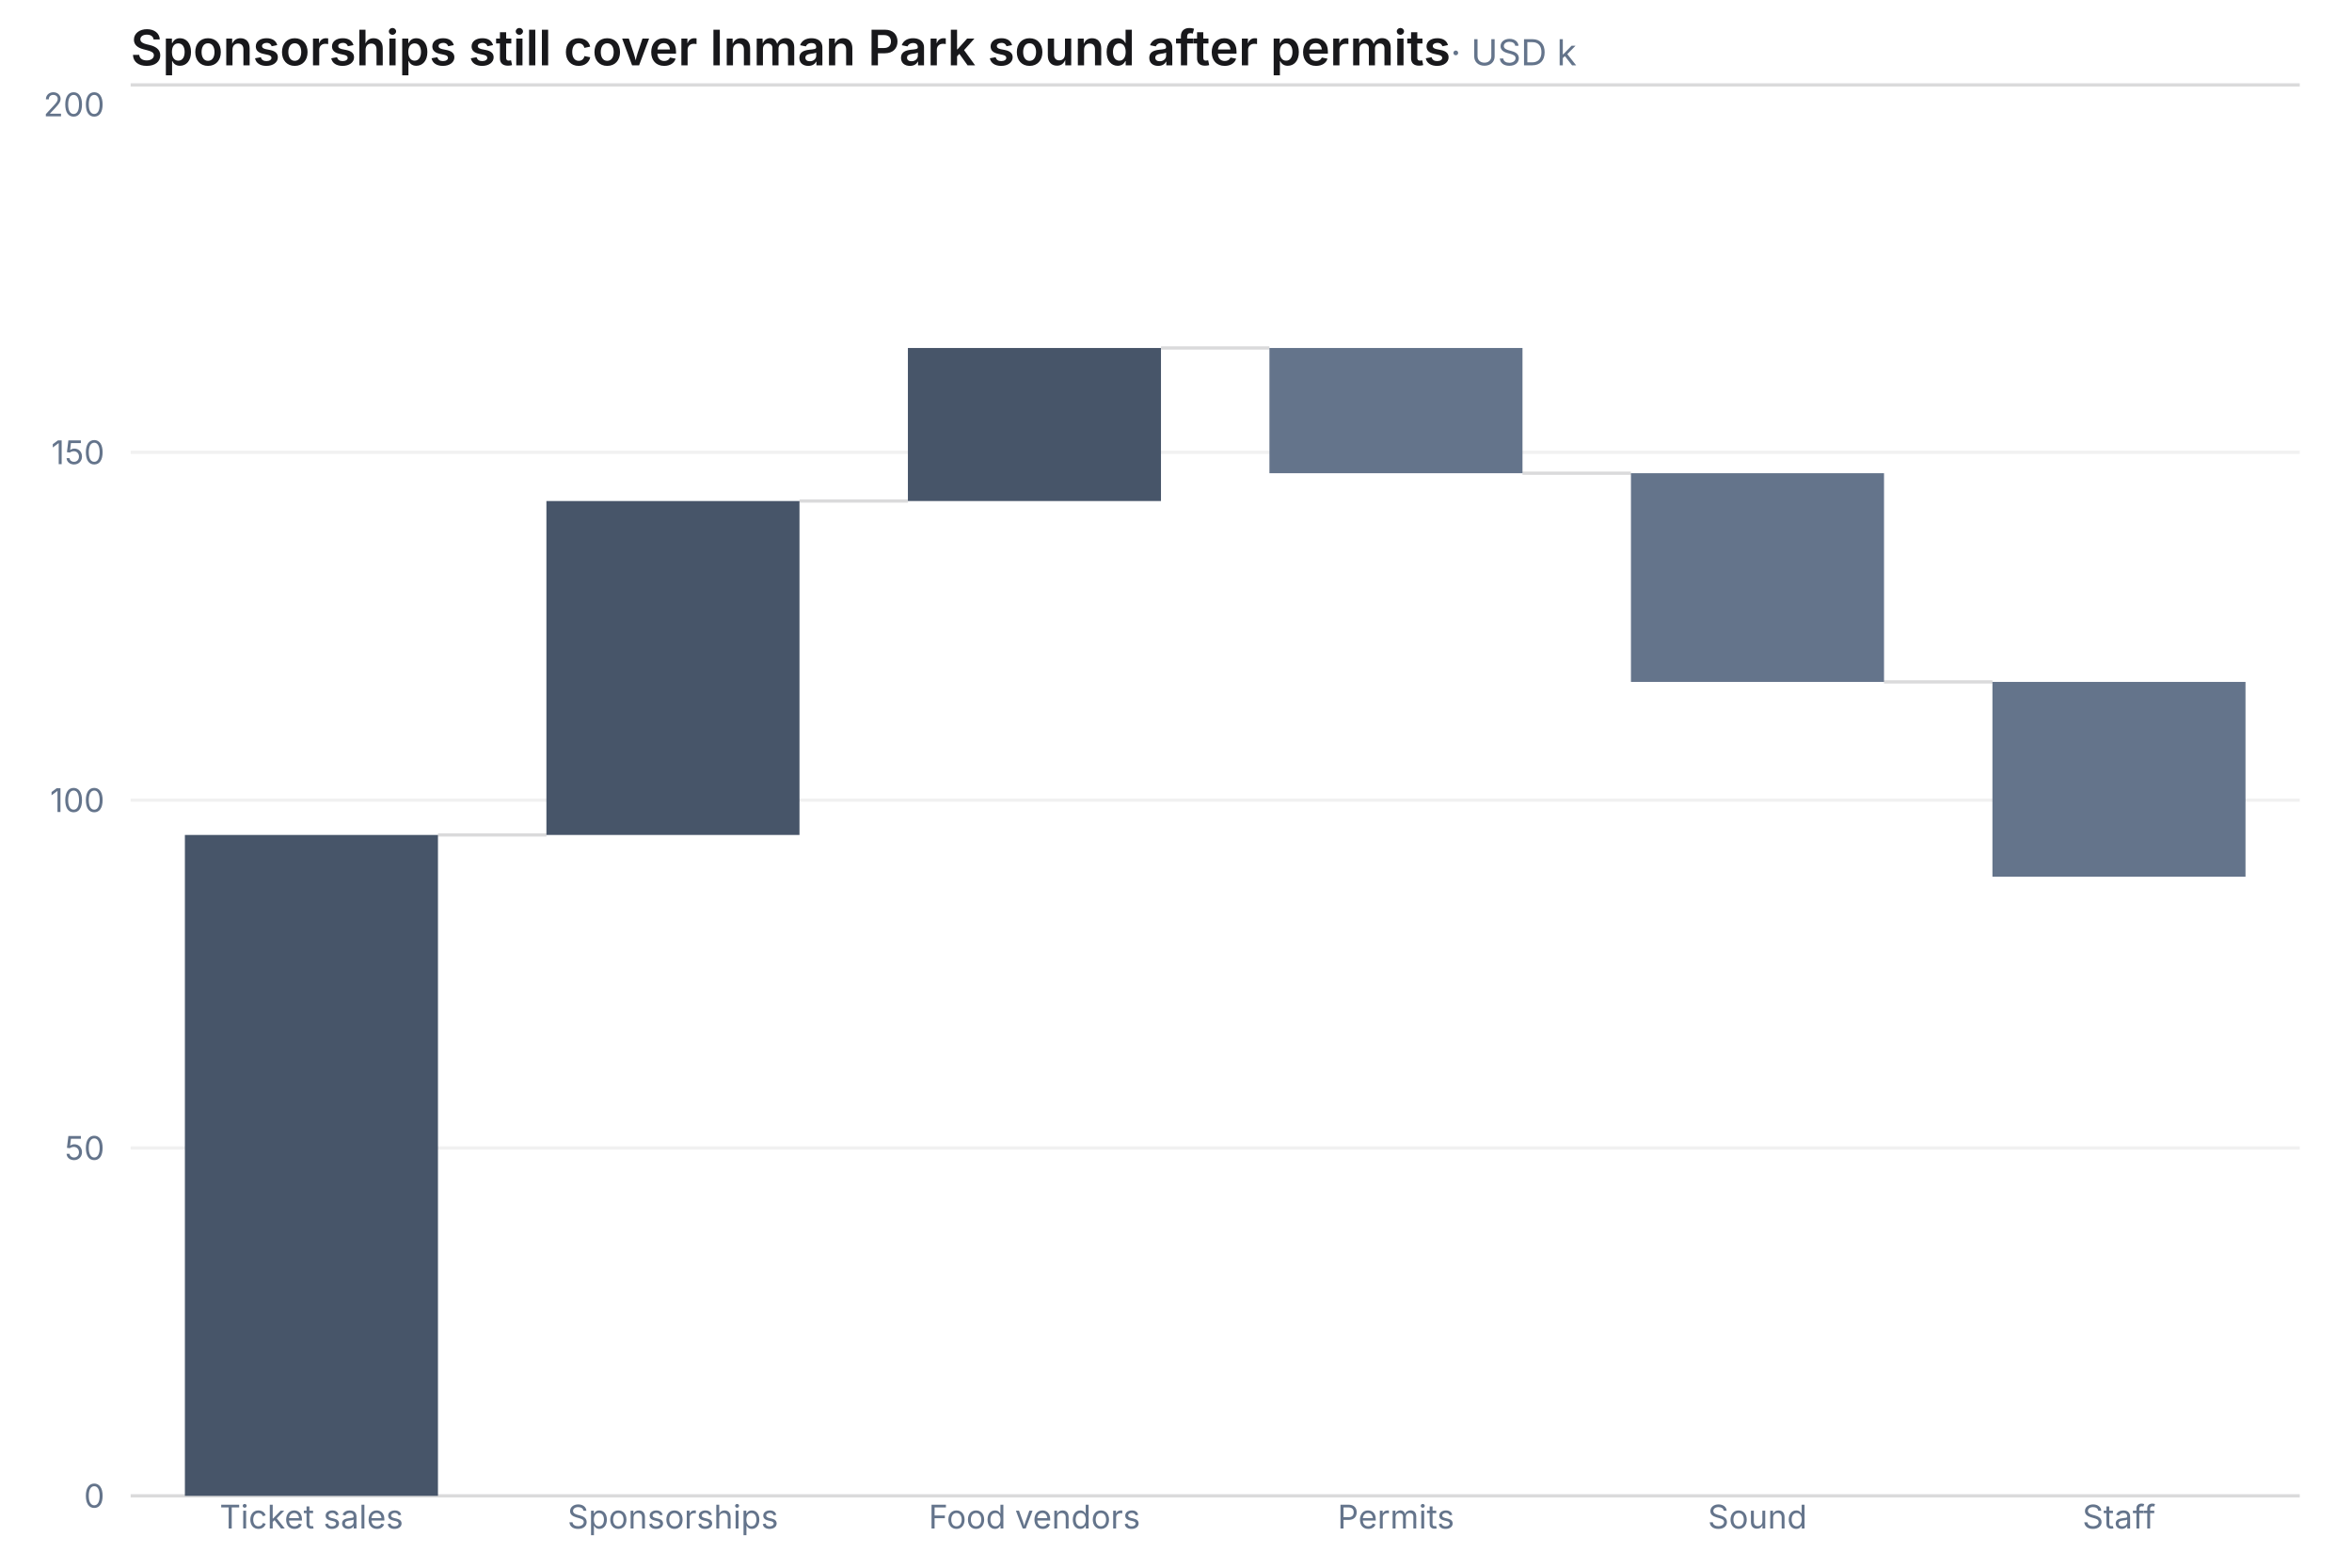
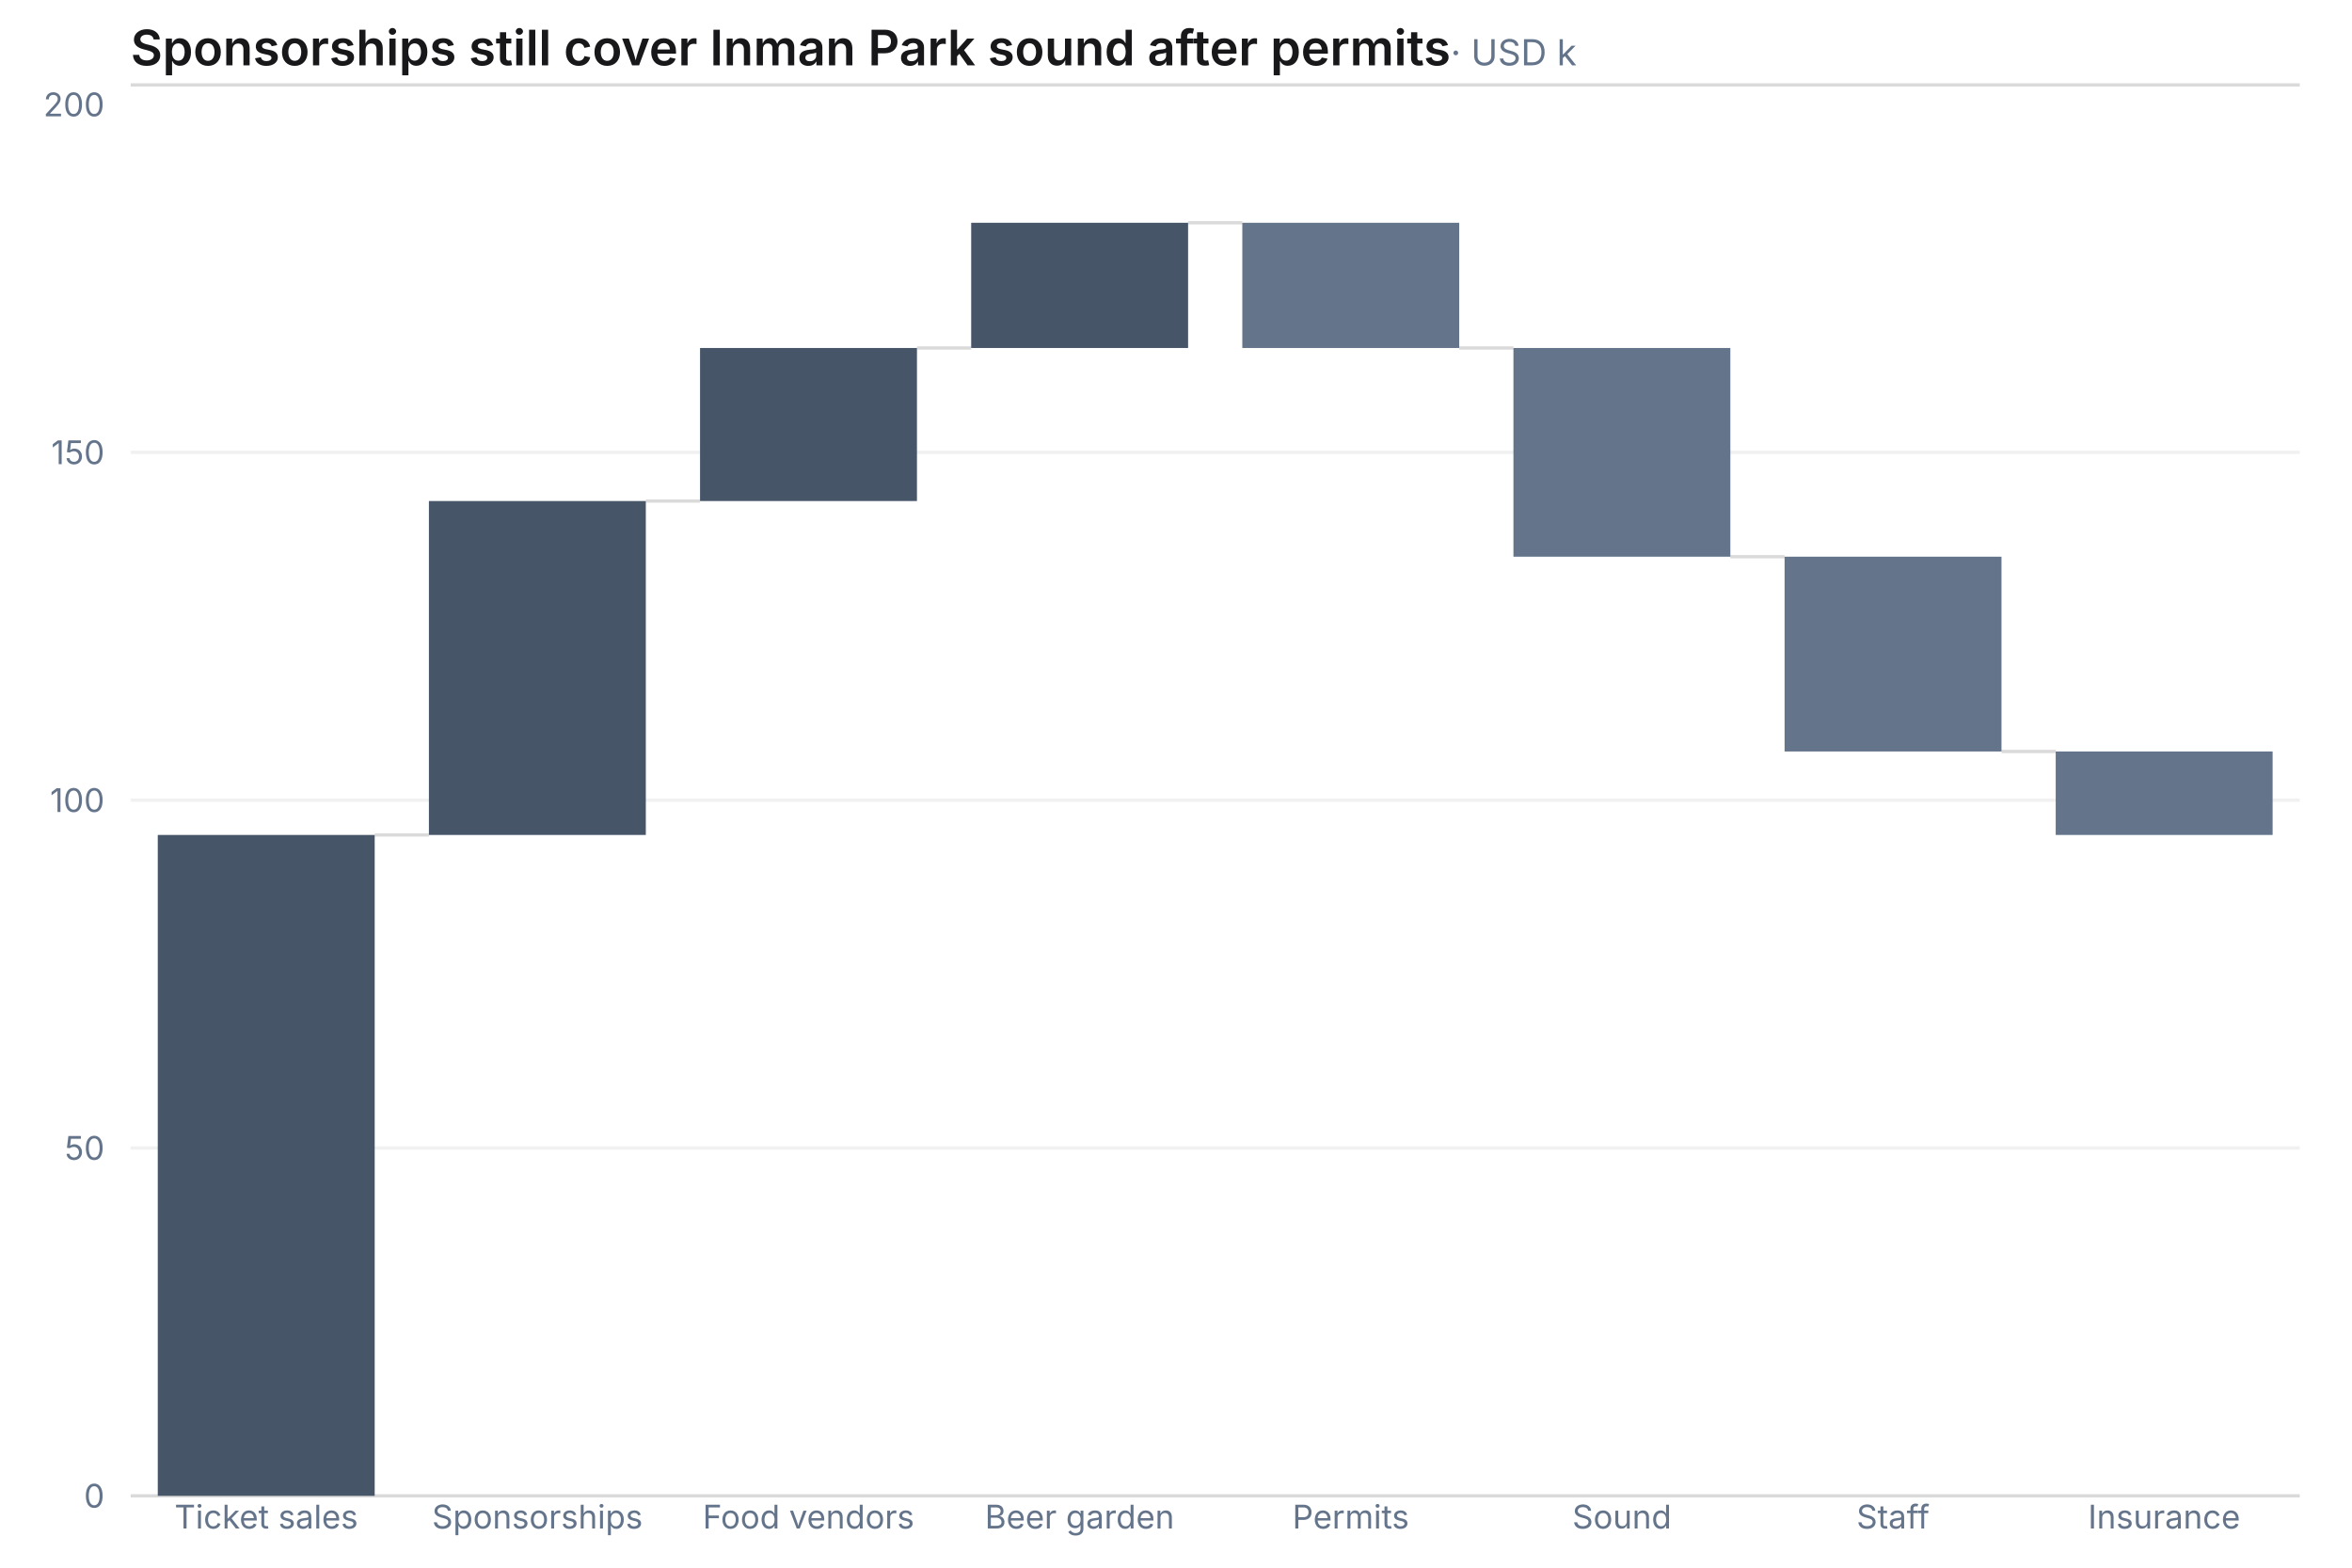
- <svg xmlns="http://www.w3.org/2000/svg" width="720" height="480" viewBox="0 0 720 480" role="img" aria-label="waterfall chart: Sponsorships still cover Inman Park sound after permits (USD k), 6 rows" aria-labelledby="mv-f660c078ae349428-title" aria-describedby="mv-f660c078ae349428-desc" data-markvis="2" data-chart-type="waterfall" data-id="mv-f660c078ae349428" font-family="Inter, ui-sans-serif, system-ui, -apple-system, &quot;Segoe UI&quot;, sans-serif" font-size="12">
+ <svg xmlns="http://www.w3.org/2000/svg" width="720" height="480" viewBox="0 0 720 480" role="img" aria-label="waterfall chart: Sponsorships still cover Inman Park sound after permits (USD k), 8 rows" aria-labelledby="mv-b41458dc112446f3-title" aria-describedby="mv-b41458dc112446f3-desc" data-markvis="2" data-chart-type="waterfall" data-id="mv-b41458dc112446f3" font-family="Inter, ui-sans-serif, system-ui, -apple-system, &quot;Segoe UI&quot;, sans-serif" font-size="12">
  <text x="40" y="20" text-anchor="start" font-size="15" font-weight="600" fill="#18181B">Sponsorships still cover Inman Park sound after permits<tspan font-size="11" font-weight="400" fill="#64748B"> · USD k</tspan>
  </text>
  <line x1="40" x2="704" y1="26" y2="26" stroke="#18181B" stroke-opacity="0.16" stroke-width="1" data-title-rule="1" />
  <g fill="none" stroke="#18181B" stroke-opacity="0.06" stroke-width="1">
    <line x1="40" x2="704" y1="351.5" y2="351.5" />
    <line x1="40" x2="704" y1="245" y2="245" />
    <line x1="40" x2="704" y1="138.5" y2="138.5" />
  </g>
  <path d="M40 458 L704 458" fill="none" stroke="#18181B" stroke-opacity="0.16" stroke-width="1" />
  <g data-waterfall="1">
-     <rect x="56.6" y="255.65" width="77.47" height="202.35" fill="#475569" rx="0" data-step="Ticket sales" data-y="95" data-baseline="0" />
-     <rect x="167.27" y="153.41" width="77.47" height="102.24" fill="#475569" rx="0" data-step="Sponsorships" data-y="48" data-baseline="95" />
-     <rect x="277.93" y="106.55" width="77.47" height="46.86" fill="#475569" rx="0" data-step="Food vendors" data-y="22" data-baseline="143" />
-     <rect x="388.6" y="106.55" width="77.47" height="38.34" fill="#64748B" rx="0" data-step="Permits" data-y="-18" data-baseline="165" />
-     <rect x="499.27" y="144.89" width="77.47" height="63.9" fill="#64748B" rx="0" data-step="Sound" data-y="-30" data-baseline="147" />
-     <rect x="609.93" y="208.79" width="77.47" height="59.64" fill="#64748B" rx="0" data-step="Staff" data-y="-28" data-baseline="117" />
+     <rect x="48.3" y="255.65" width="66.4" height="202.35" fill="#475569" rx="0" data-step="Ticket sales" data-y="95" data-baseline="0" />
+     <rect x="131.3" y="153.41" width="66.4" height="102.24" fill="#475569" rx="0" data-step="Sponsorships" data-y="48" data-baseline="95" />
+     <rect x="214.3" y="106.55" width="66.4" height="46.86" fill="#475569" rx="0" data-step="Food vendors" data-y="22" data-baseline="143" />
+     <rect x="297.3" y="68.21" width="66.4" height="38.34" fill="#475569" rx="0" data-step="Beer garden" data-y="18" data-baseline="165" />
+     <rect x="380.3" y="68.21" width="66.4" height="38.34" fill="#64748B" rx="0" data-step="Permits" data-y="-18" data-baseline="183" />
+     <rect x="463.3" y="106.55" width="66.4" height="63.9" fill="#64748B" rx="0" data-step="Sound" data-y="-30" data-baseline="165" />
+     <rect x="546.3" y="170.45" width="66.4" height="59.64" fill="#64748B" rx="0" data-step="Staff" data-y="-28" data-baseline="135" />
+     <rect x="629.3" y="230.09" width="66.4" height="25.56" fill="#64748B" rx="0" data-step="Insurance" data-y="-12" data-baseline="107" />
  </g>
  <g fill="none" stroke="#18181B" stroke-opacity="0.16" stroke-width="1" data-waterfall-connectors="1">
-     <line x1="134.07" x2="167.27" y1="255.65" y2="255.65" />
-     <line x1="244.73" x2="277.93" y1="153.41" y2="153.41" />
-     <line x1="355.4" x2="388.6" y1="106.55" y2="106.55" />
-     <line x1="466.07" x2="499.27" y1="144.89" y2="144.89" />
-     <line x1="576.73" x2="609.93" y1="208.79" y2="208.79" />
+     <line x1="114.7" x2="131.3" y1="255.65" y2="255.65" />
+     <line x1="197.7" x2="214.3" y1="153.41" y2="153.41" />
+     <line x1="280.7" x2="297.3" y1="106.55" y2="106.55" />
+     <line x1="363.7" x2="380.3" y1="68.21" y2="68.21" />
+     <line x1="446.7" x2="463.3" y1="106.55" y2="106.55" />
+     <line x1="529.7" x2="546.3" y1="170.45" y2="170.45" />
+     <line x1="612.7" x2="629.3" y1="230.09" y2="230.09" />
  </g>
  <g fill="#64748B" font-size="10" font-weight="400">
    <text x="32" y="458" text-anchor="end" dominant-baseline="middle">0</text>
    <text x="32" y="351.5" text-anchor="end" dominant-baseline="middle">50</text>
    <text x="32" y="245" text-anchor="end" dominant-baseline="middle">100</text>
    <text x="32" y="138.5" text-anchor="end" dominant-baseline="middle">150</text>
    <text x="32" y="32" text-anchor="end" dominant-baseline="middle">200</text>
-     <text x="95.33" y="468" text-anchor="middle" data-full-label="Ticket sales">Ticket sales</text>
-     <text x="206" y="468" text-anchor="middle" data-full-label="Sponsorships">Sponsorships</text>
-     <text x="316.67" y="468" text-anchor="middle" data-full-label="Food vendors">Food vendors</text>
-     <text x="427.33" y="468" text-anchor="middle" data-full-label="Permits">Permits</text>
-     <text x="538" y="468" text-anchor="middle" data-full-label="Sound">Sound</text>
-     <text x="648.67" y="468" text-anchor="middle" data-full-label="Staff">Staff</text>
+     <text x="81.5" y="468" text-anchor="middle" data-full-label="Ticket sales">Ticket sales</text>
+     <text x="164.5" y="468" text-anchor="middle" data-full-label="Sponsorships">Sponsorships</text>
+     <text x="247.5" y="468" text-anchor="middle" data-full-label="Food vendors">Food vendors</text>
+     <text x="330.5" y="468" text-anchor="middle" data-full-label="Beer garden">Beer garden</text>
+     <text x="413.5" y="468" text-anchor="middle" data-full-label="Permits">Permits</text>
+     <text x="496.5" y="468" text-anchor="middle" data-full-label="Sound">Sound</text>
+     <text x="579.5" y="468" text-anchor="middle" data-full-label="Staff">Staff</text>
+     <text x="662.5" y="468" text-anchor="middle" data-full-label="Insurance">Insurance</text>
  </g>
</svg>
